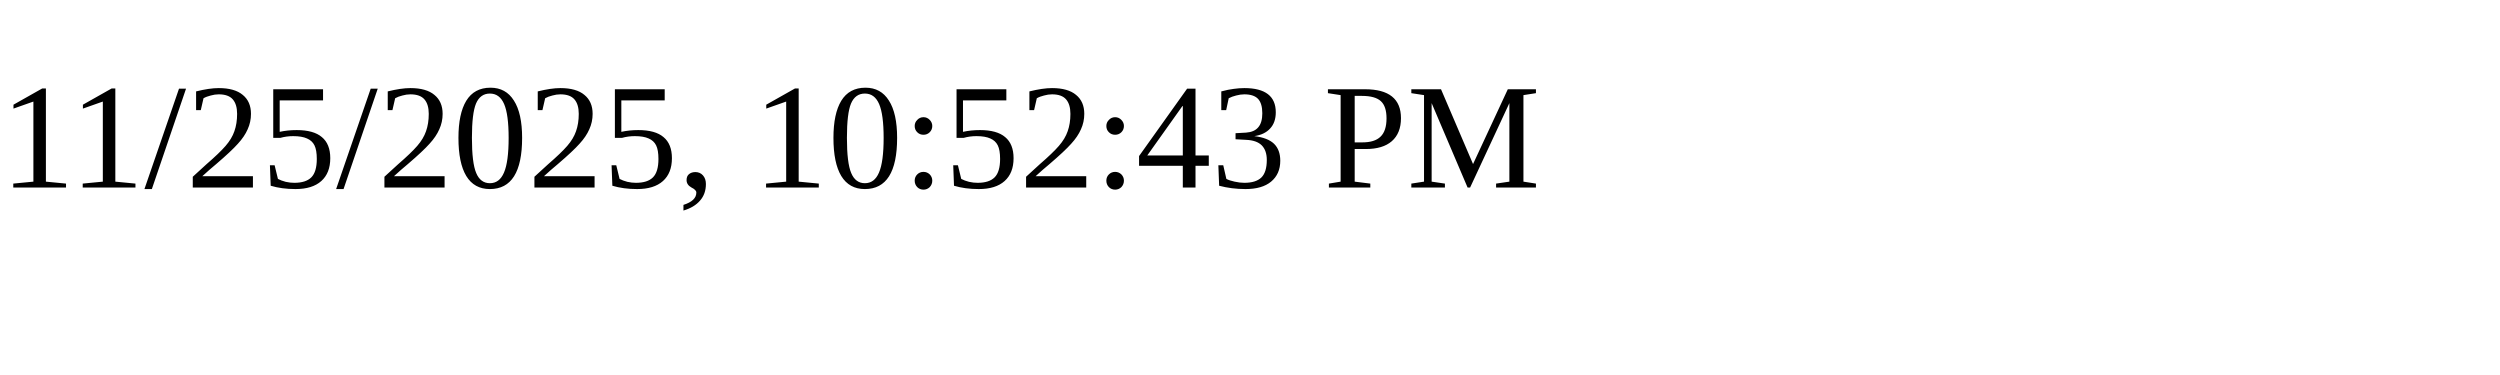
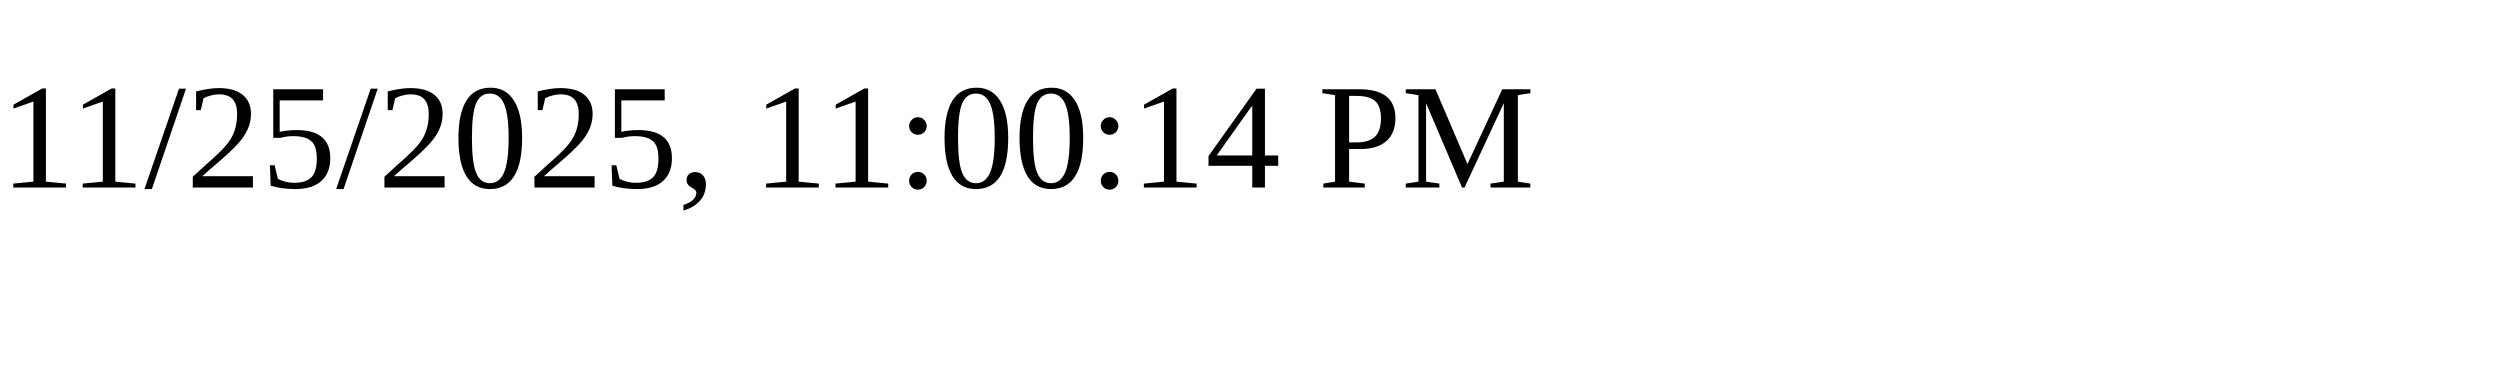
<svg xmlns="http://www.w3.org/2000/svg" height="30" width="200">
-   <text x="0" y="15">11/25/2025, 10:52:43 PM</text>
+   <text x="0" y="15">11/25/2025, 11:00:14 PM</text>
</svg>
